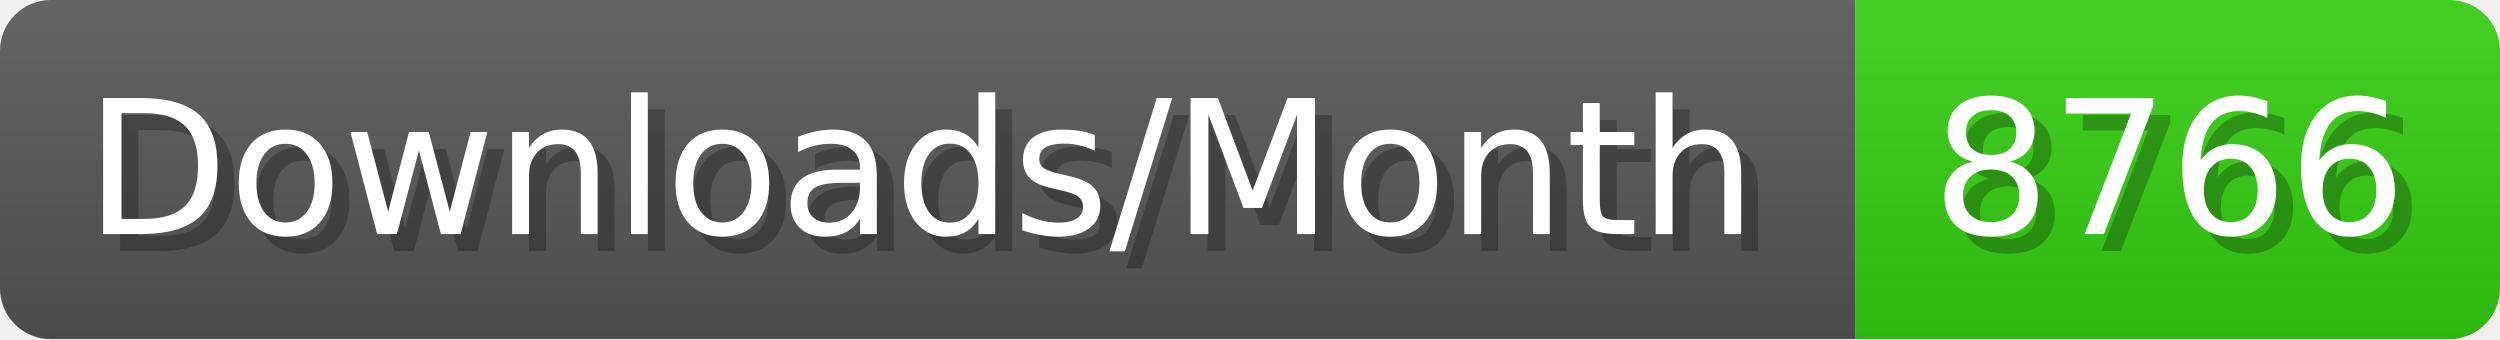
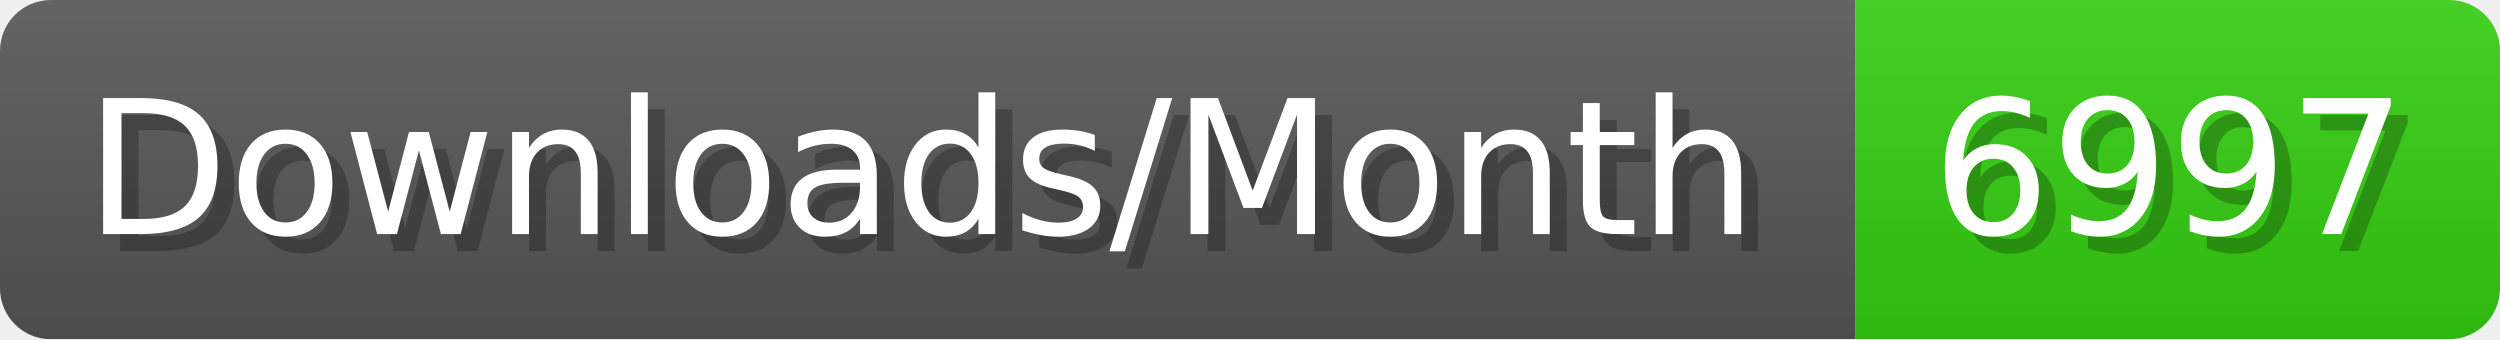
- <svg xmlns="http://www.w3.org/2000/svg" width="147.4" height="20" viewBox="0 0 1474 200" role="img" aria-label="Downloads/Month: 8766">
+ <svg xmlns="http://www.w3.org/2000/svg" width="147.4" height="20" viewBox="0 0 1474 200" role="img" aria-label="Downloads/Month: 6997">
  <linearGradient id="YlXUI" x2="0" y2="100%">
    <stop offset="0" stop-opacity=".1" stop-color="#EEE" />
    <stop offset="1" stop-opacity=".1" />
  </linearGradient>
  <mask id="JHhop">
    <rect width="1474" height="200" rx="30" fill="#FFF" />
  </mask>
  <g mask="url(#JHhop)">
    <rect width="1094" height="200" fill="#555" />
    <rect width="380" height="200" fill="#3C1" x="1094" />
    <rect width="1474" height="200" fill="url(#YlXUI)" />
  </g>
  <g aria-hidden="true" fill="#fff" text-anchor="start" font-family="Verdana,DejaVu Sans,sans-serif" font-size="110">
    <text x="60" y="148" textLength="994" fill="#000" opacity="0.25">Downloads/Month</text>
    <text x="50" y="138" textLength="994">Downloads/Month</text>
-     <text x="1149" y="148" textLength="280" fill="#000" opacity="0.25">8766</text>
-     <text x="1139" y="138" textLength="280">8766</text>
+     <text x="1149" y="148" textLength="280" fill="#000" opacity="0.25">6997</text>
+     <text x="1139" y="138" textLength="280">6997</text>
  </g>
</svg>
